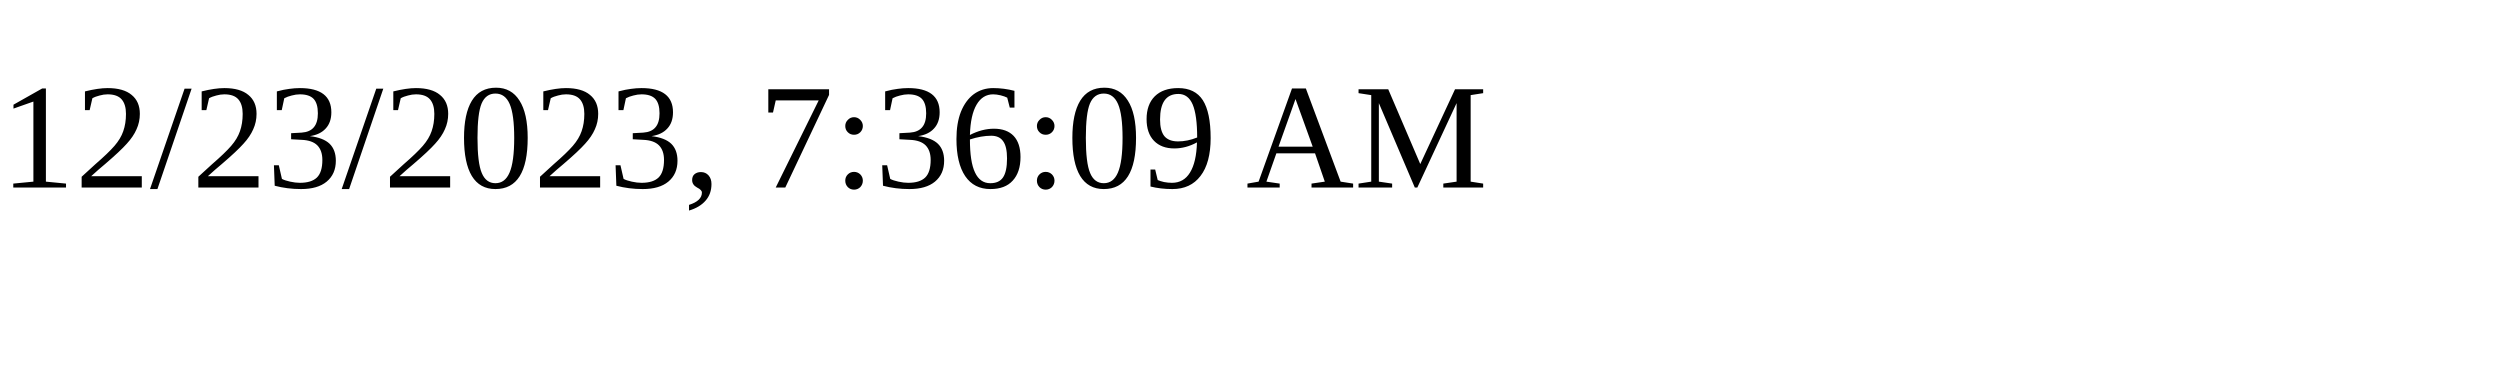
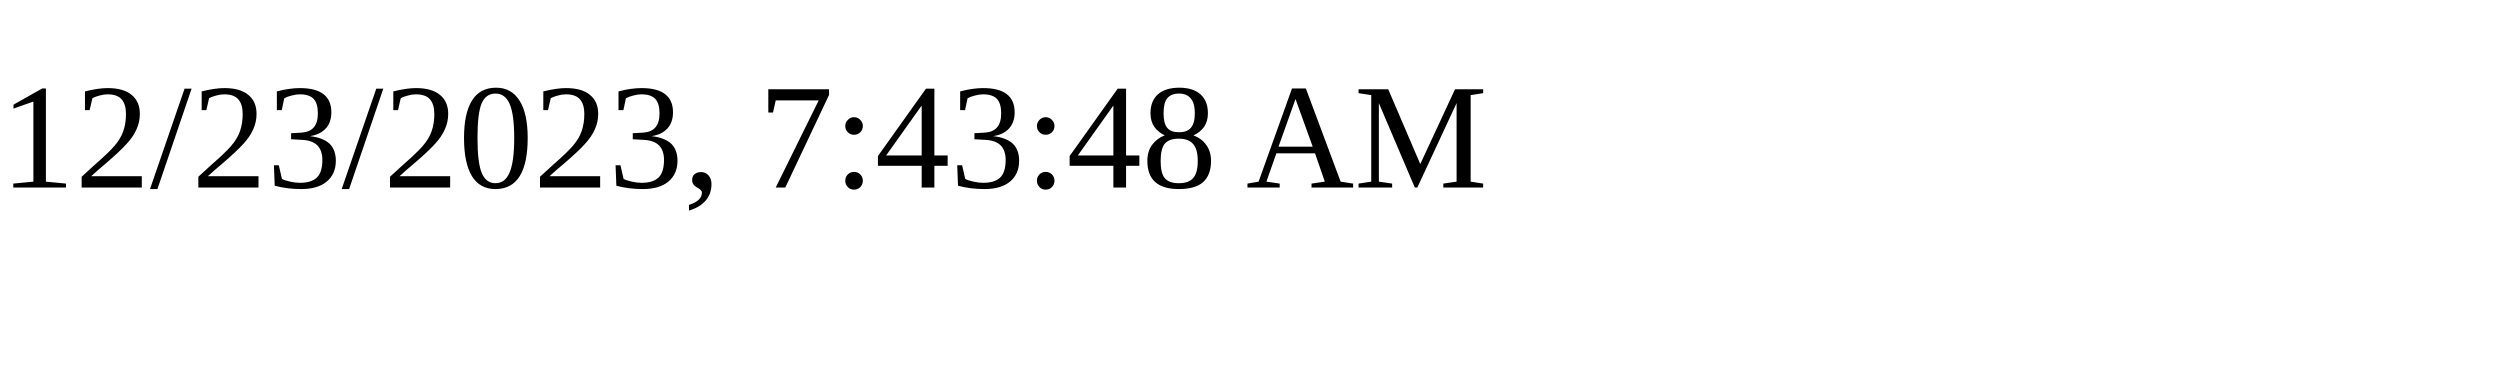
<svg xmlns="http://www.w3.org/2000/svg" height="30" width="200">
-   <text x="0" y="15">12/23/2023, 7:36:09 AM</text>
+   <text x="0" y="15">12/23/2023, 7:43:48 AM</text>
</svg>
